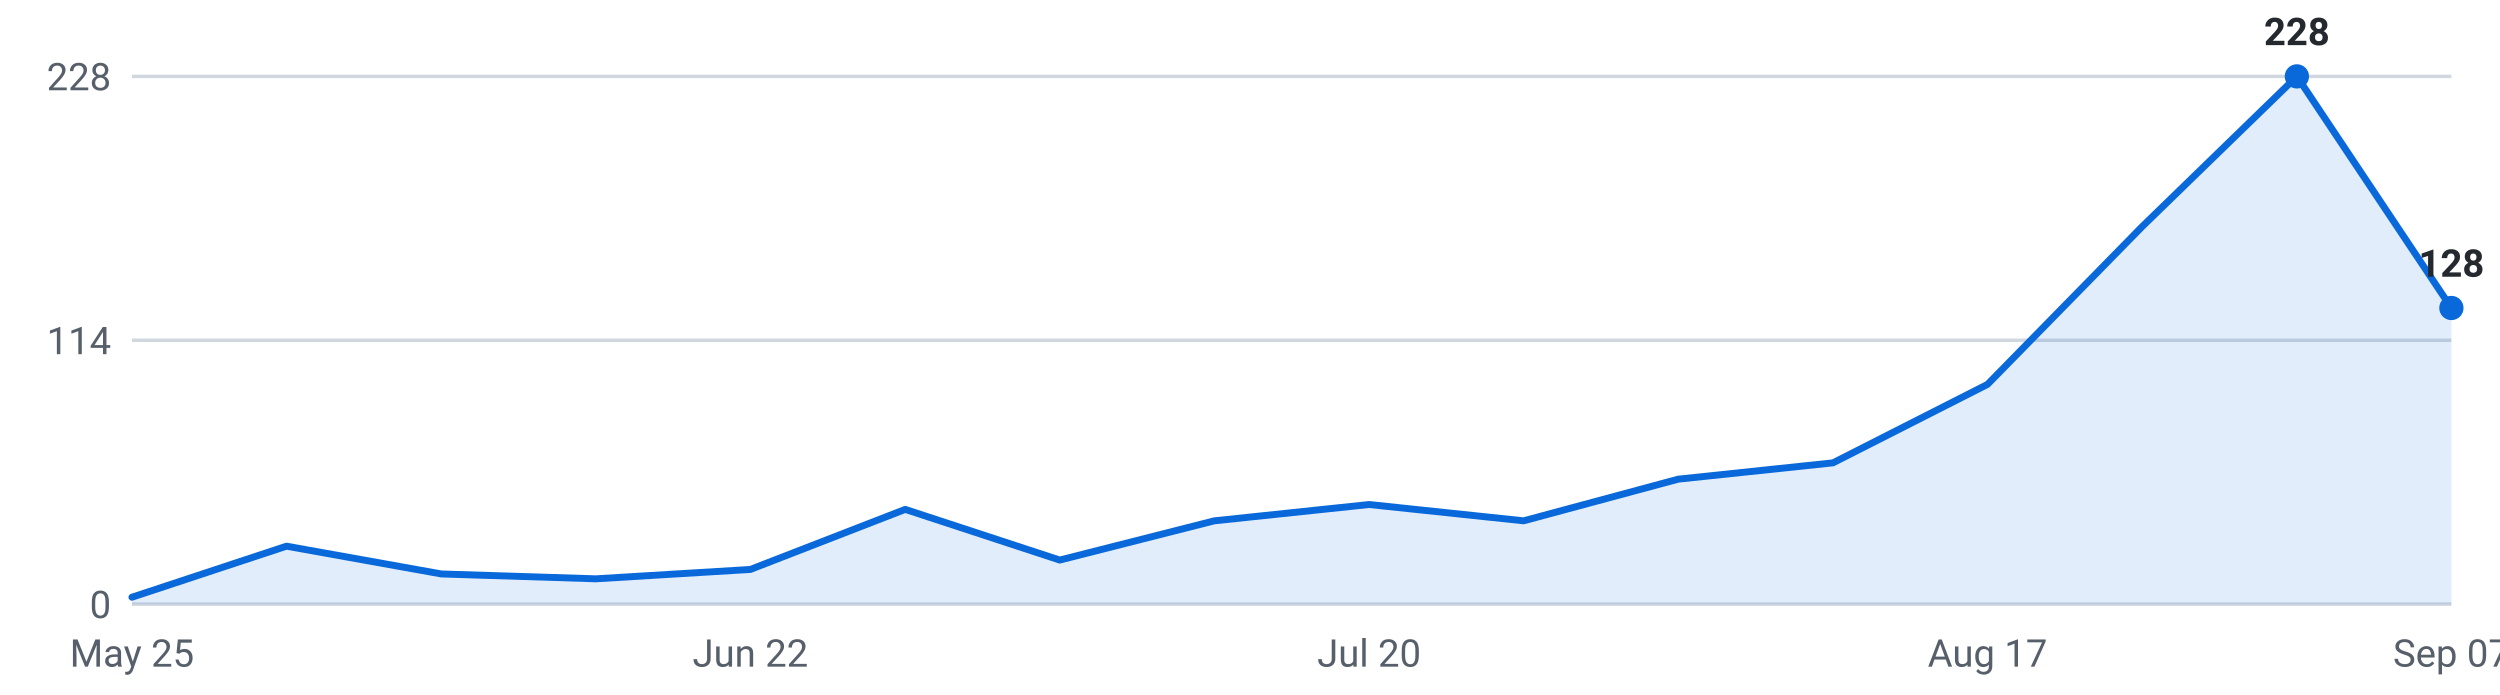
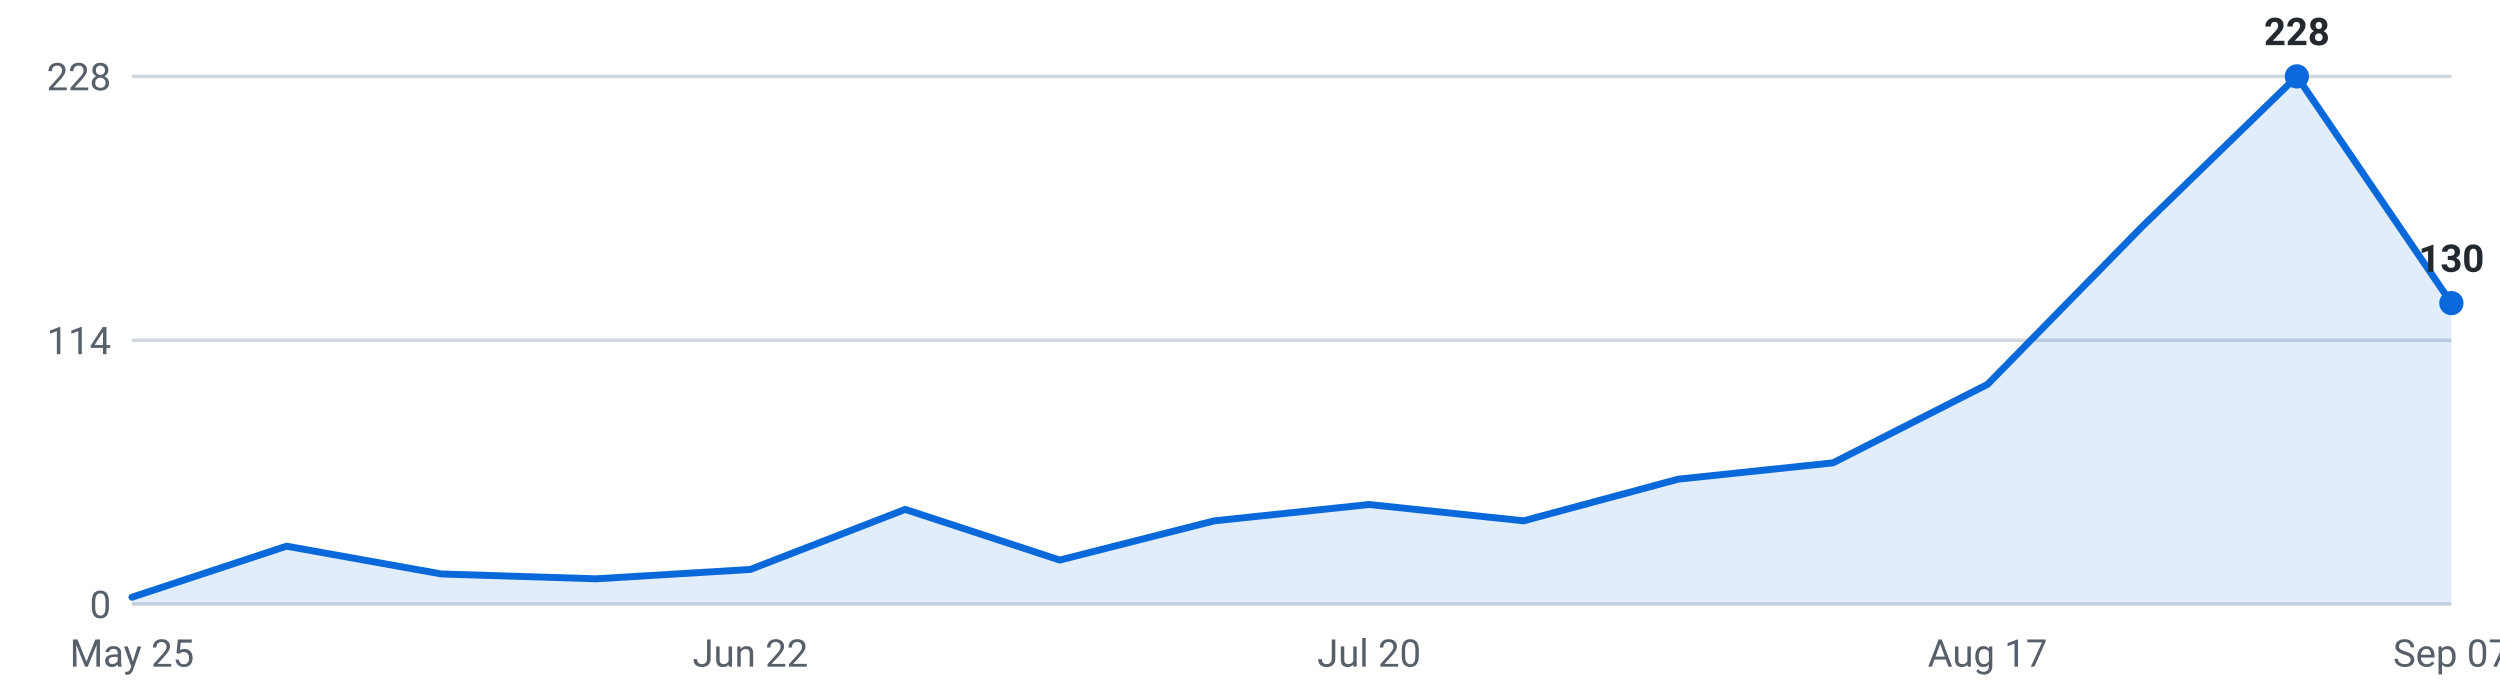
<svg xmlns="http://www.w3.org/2000/svg" viewBox="0 0 720 200" width="720" height="200" role="img" aria-label="Internships posted per week, last 16 weeks">
  <g font-family="-apple-system,Segoe UI,Roboto,sans-serif" font-size="11">
    <line x1="38" y1="174.0" x2="706" y2="174.0" stroke="#d0d7de" stroke-width="1" />
    <text x="32" y="178.0" text-anchor="end" fill="#57606a">0</text>
    <line x1="38" y1="98.0" x2="706" y2="98.0" stroke="#d0d7de" stroke-width="1" />
    <text x="32" y="102.0" text-anchor="end" fill="#57606a">114</text>
    <line x1="38" y1="22.0" x2="706" y2="22.0" stroke="#d0d7de" stroke-width="1" />
    <text x="32" y="26.0" text-anchor="end" fill="#57606a">228</text>
-     <path d="M38.0,174 L38.0,172.0 L82.5,157.3 L127.1,165.3 L171.6,166.7 L216.1,164.0 L260.7,146.7 L305.2,161.3 L349.7,150.0 L394.3,145.3 L438.8,150.0 L483.3,138.0 L527.9,133.3 L572.4,110.7 L616.9,65.3 L661.5,22.0 L706.0,88.7 L706.0,174 Z" fill="#0969da" fill-opacity="0.12" />
-     <polyline points="38.0,172.0 82.5,157.3 127.1,165.3 171.6,166.7 216.1,164.0 260.7,146.7 305.2,161.3 349.7,150.0 394.3,145.3 438.8,150.0 483.3,138.0 527.9,133.3 572.4,110.7 616.9,65.3 661.5,22.0 706.0,88.7" fill="none" stroke="#0969da" stroke-width="2" stroke-linejoin="round" stroke-linecap="round" />
+     <path d="M38.0,174 L38.0,172.0 L82.5,157.3 L127.1,165.3 L171.6,166.7 L216.1,164.0 L260.7,146.7 L305.2,161.3 L349.7,150.0 L394.3,145.3 L438.8,150.0 L483.3,138.0 L527.9,133.3 L572.4,110.7 L616.9,65.3 L661.5,22.0 L706.0,87.3 L706.0,174 Z" fill="#0969da" fill-opacity="0.12" />
+     <polyline points="38.0,172.0 82.5,157.3 127.1,165.3 171.6,166.7 216.1,164.0 260.7,146.7 305.2,161.3 349.7,150.0 394.3,145.3 438.8,150.0 483.3,138.0 527.9,133.3 572.4,110.7 616.9,65.3 661.5,22.0 706.0,87.3" fill="none" stroke="#0969da" stroke-width="2" stroke-linejoin="round" stroke-linecap="round" />
    <circle cx="661.5" cy="22.0" r="3.5" fill="#0969da" />
    <text x="661.5" y="13.0" text-anchor="middle" fill="#24292f" font-weight="600">228</text>
-     <circle cx="706.0" cy="88.7" r="3.5" fill="#0969da" />
-     <text x="706.0" y="79.7" text-anchor="middle" fill="#24292f" font-weight="600">128</text>
+     <circle cx="706.0" cy="87.3" r="3.5" fill="#0969da" />
+     <text x="706.0" y="78.3" text-anchor="middle" fill="#24292f" font-weight="600">130</text>
    <text x="38.0" y="192" text-anchor="middle" fill="#57606a">May 25</text>
    <text x="216.1" y="192" text-anchor="middle" fill="#57606a">Jun 22</text>
    <text x="394.3" y="192" text-anchor="middle" fill="#57606a">Jul 20</text>
    <text x="572.4" y="192" text-anchor="middle" fill="#57606a">Aug 17</text>
    <text x="706.0" y="192" text-anchor="middle" fill="#57606a">Sep 07</text>
  </g>
</svg>
